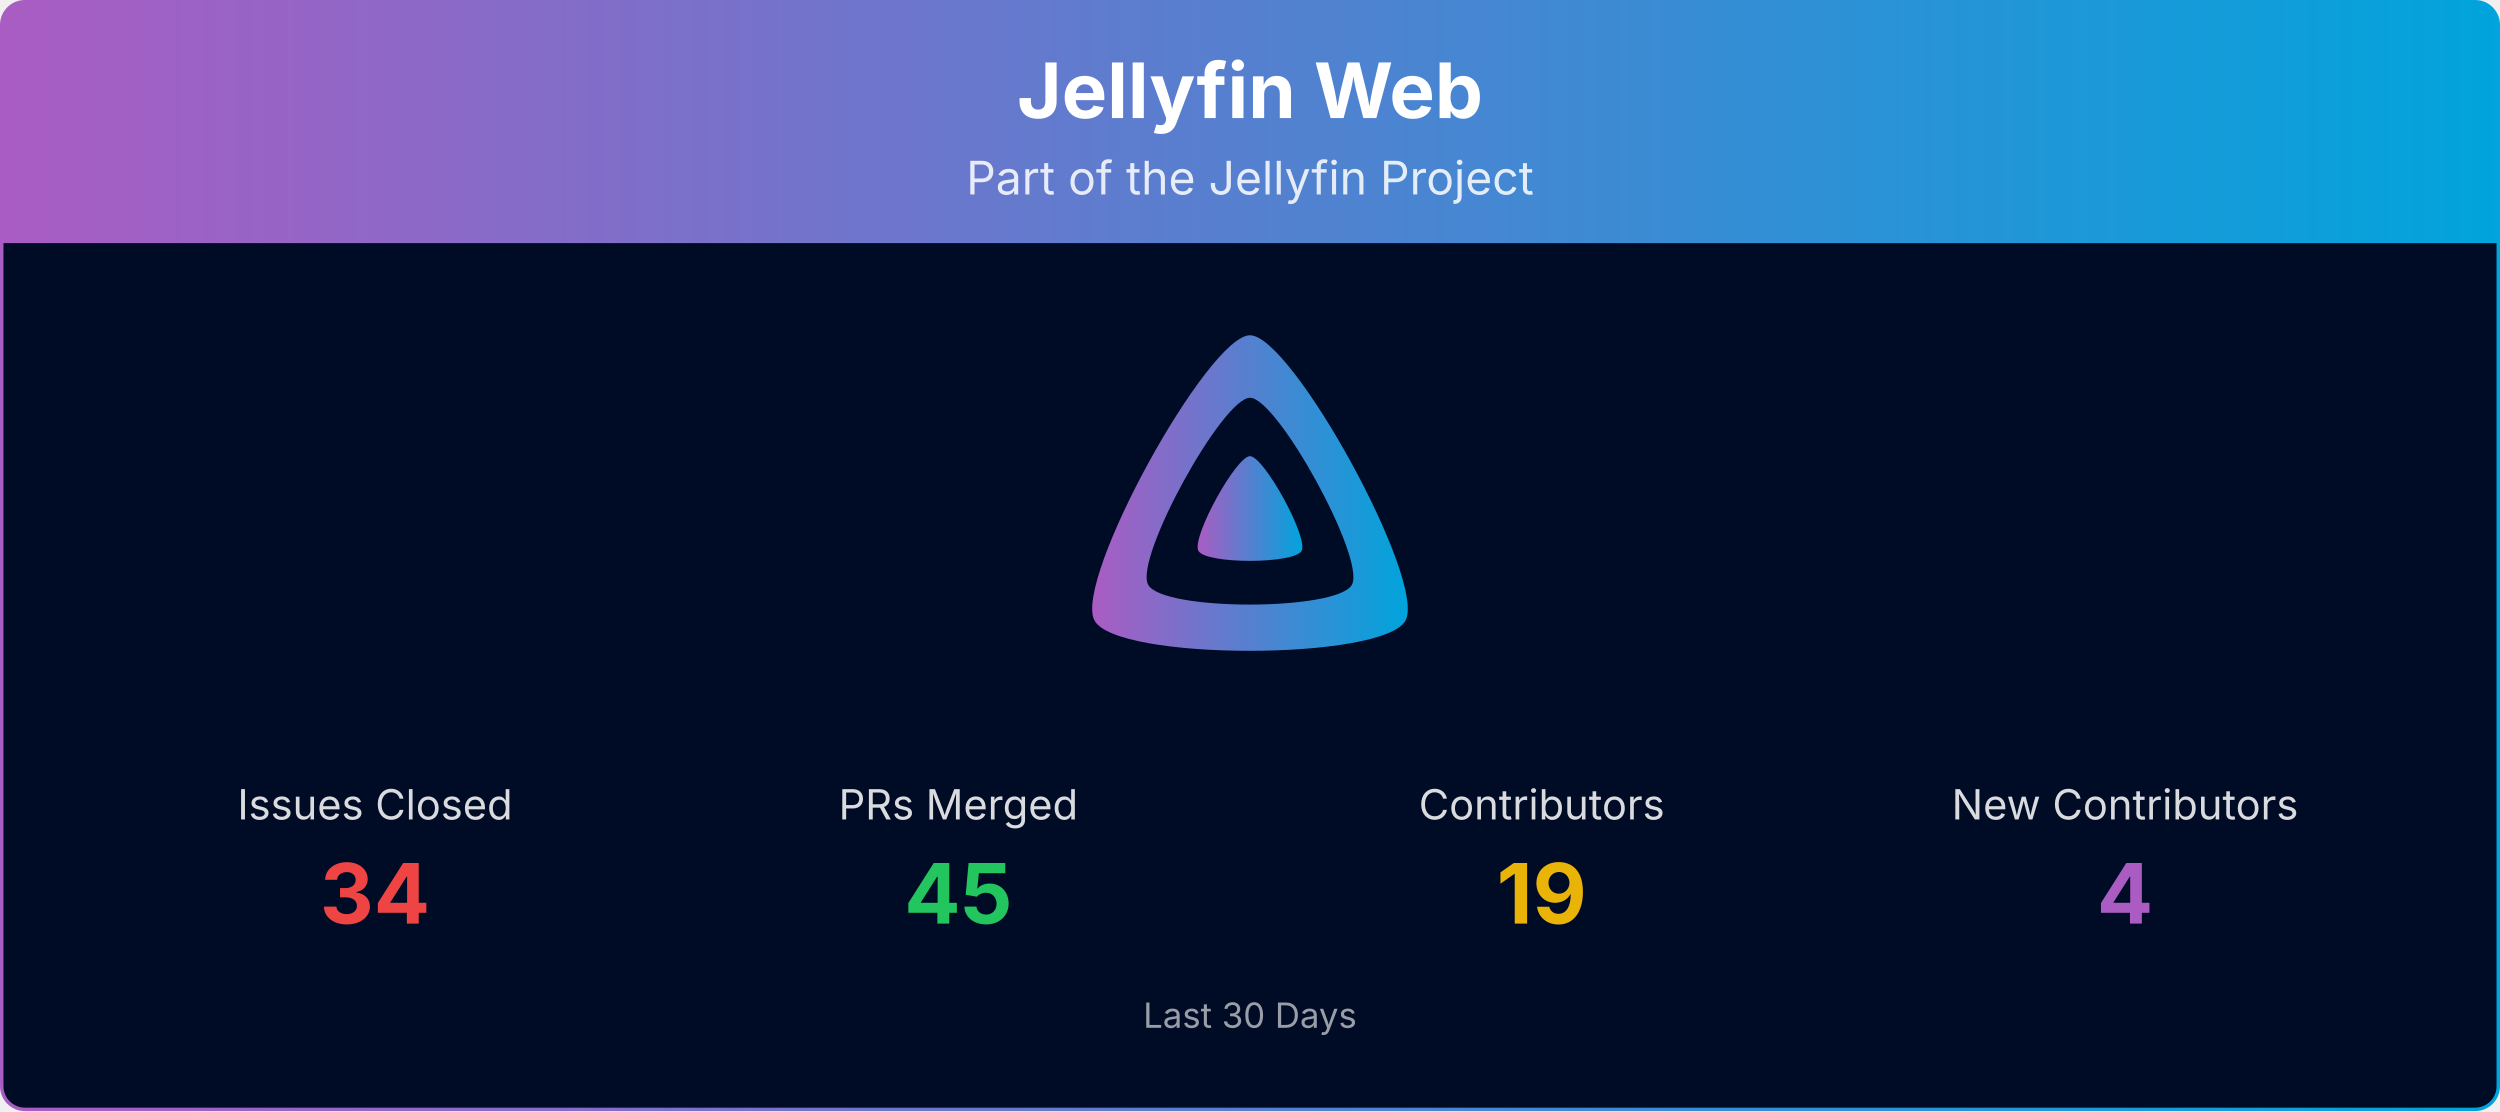
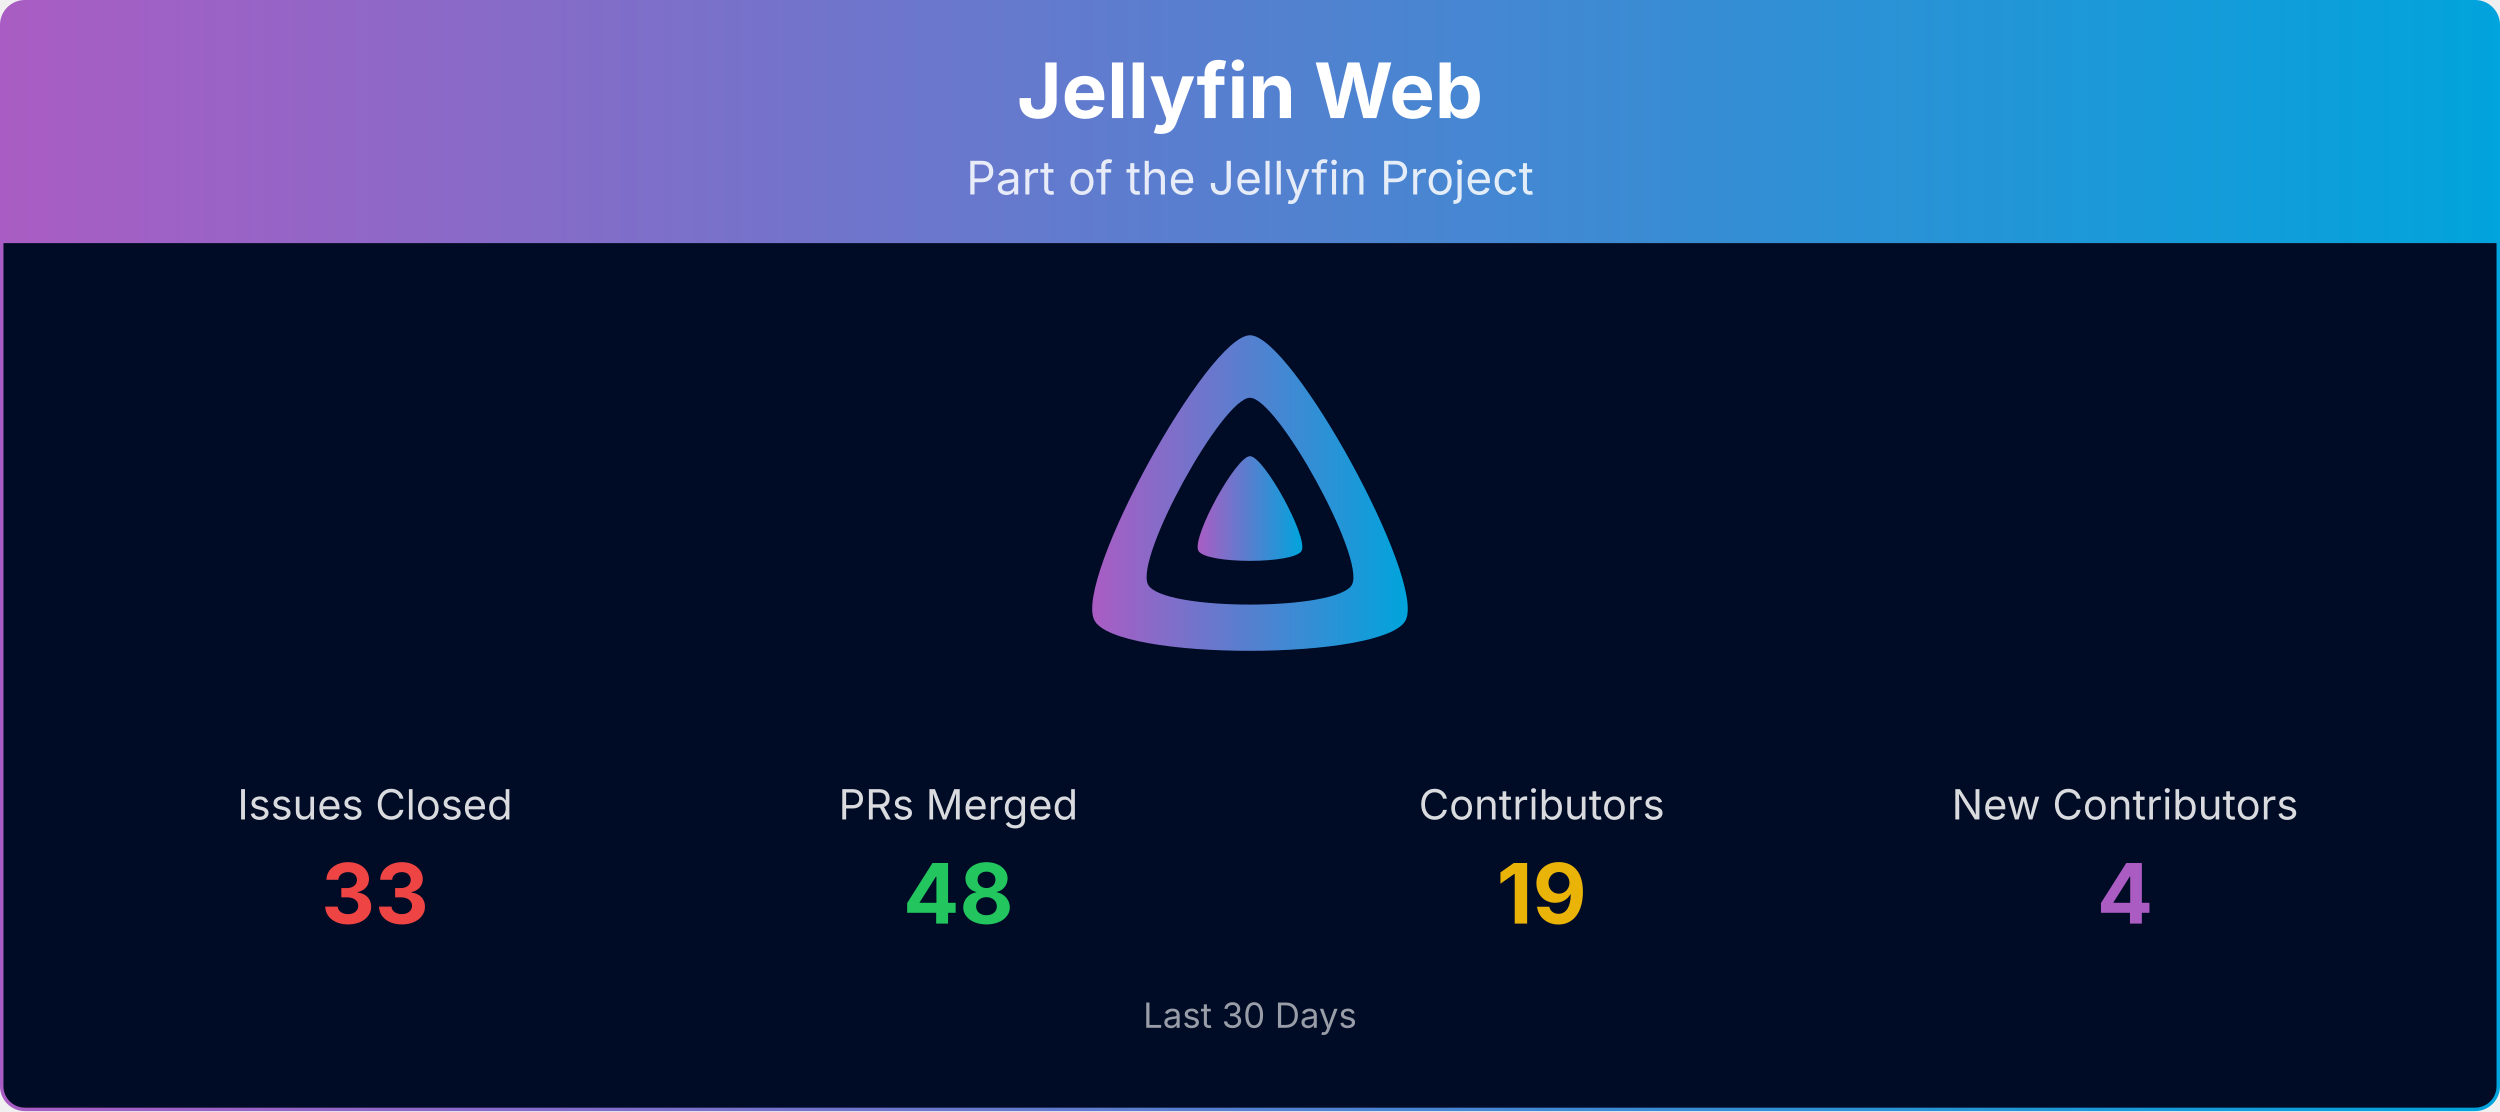
<svg xmlns="http://www.w3.org/2000/svg" viewBox="0 0 1080 480" width="100%" role="img" aria-label="Jellyfin Web">
  <defs>
    <linearGradient id="banner-jellyfin-web-grad" x1="0" y1="0" x2="1" y2="0">
      <stop offset="0%" stop-color="#AA5CC3" />
      <stop offset="100%" stop-color="#00A4DC" />
    </linearGradient>
    <clipPath id="banner-jellyfin-web-grad-clip">
      <rect x="0.75" y="0.75" width="1078.5" height="478.5" rx="10" ry="10" />
    </clipPath>
  </defs>
  <g clip-path="url(#banner-jellyfin-web-grad-clip)">
    <path d="M0.75,10.75 A10.0,10.0 0 0 1 10.75,0.75 L1069.25,0.75 A10.0,10.0 0 0 1 1079.25,10.75 L1079.25,105.00 L0.75,105.00 Z" fill="url(#banner-jellyfin-web-grad)" />
    <text x="540.0" y="51" text-anchor="middle" font-size="33" font-weight="700" font-family="Plus Jakarta Sans, system-ui, -apple-system, Segoe UI, sans-serif" fill="#ffffff">Jellyfin Web</text>
    <text x="540.0" y="84" text-anchor="middle" font-size="20" font-family="Plus Jakarta Sans, system-ui, -apple-system, Segoe UI, sans-serif" fill="#ffffff" opacity="0.85">Part of the Jellyfin Project</text>
    <rect x="0.75" y="105" width="1078.5" height="374.25" fill="#000b25" />
    <g transform="translate(465.00,138.00) scale(0.29297)">
      <path fill="url(#banner-jellyfin-web-grad)" fill-rule="evenodd" d="M256,23.3c-61.6,0-259.8,359.4-229.6,420.1s429.3,60,459.2,0S317.6,23.3,256,23.3zM406.5,390.8c-19.6,39.3-281.1,39.8-300.9,0s110.1-275.3,150.4-275.3S426.1,351.4,406.5,390.8z" />
      <path fill="url(#banner-jellyfin-web-grad)" d="M256,201.6c-20.4,0-86.2,119.3-76.2,139.4s142.5,19.9,152.4,0S276.5,201.6,256,201.6z" />
    </g>
    <text x="162.0" y="354.0" text-anchor="middle" font-size="18" font-family="Plus Jakarta Sans, system-ui, -apple-system, Segoe UI, sans-serif" fill="#ffffff" opacity="0.85">Issues Closed</text>
-     <text x="162.0" y="399.0" text-anchor="middle" font-size="36" font-weight="700" font-family="Plus Jakarta Sans, system-ui, -apple-system, Segoe UI, sans-serif" fill="#ef4444">34</text>
+     <text x="162.0" y="399.0" text-anchor="middle" font-size="36" font-weight="700" font-family="Plus Jakarta Sans, system-ui, -apple-system, Segoe UI, sans-serif" fill="#ef4444">33</text>
    <text x="414.0" y="354.0" text-anchor="middle" font-size="18" font-family="Plus Jakarta Sans, system-ui, -apple-system, Segoe UI, sans-serif" fill="#ffffff" opacity="0.85">PRs Merged</text>
-     <text x="414.0" y="399.0" text-anchor="middle" font-size="36" font-weight="700" font-family="Plus Jakarta Sans, system-ui, -apple-system, Segoe UI, sans-serif" fill="#22c55e">45</text>
+     <text x="414.0" y="399.0" text-anchor="middle" font-size="36" font-weight="700" font-family="Plus Jakarta Sans, system-ui, -apple-system, Segoe UI, sans-serif" fill="#22c55e">48</text>
    <text x="666.0" y="354.0" text-anchor="middle" font-size="18" font-family="Plus Jakarta Sans, system-ui, -apple-system, Segoe UI, sans-serif" fill="#ffffff" opacity="0.85">Contributors</text>
    <text x="666.0" y="399.0" text-anchor="middle" font-size="36" font-weight="700" font-family="Plus Jakarta Sans, system-ui, -apple-system, Segoe UI, sans-serif" fill="#eab308">19</text>
    <text x="918.0" y="354.0" text-anchor="middle" font-size="18" font-family="Plus Jakarta Sans, system-ui, -apple-system, Segoe UI, sans-serif" fill="#ffffff" opacity="0.85">New Contributors</text>
    <text x="918.0" y="399.0" text-anchor="middle" font-size="36" font-weight="700" font-family="Plus Jakarta Sans, system-ui, -apple-system, Segoe UI, sans-serif" fill="#AA5CC3">4</text>
    <text x="540.0" y="444.0" text-anchor="middle" font-size="15" font-family="Plus Jakarta Sans, system-ui, -apple-system, Segoe UI, sans-serif" fill="#ffffff" opacity="0.6">Last 30 Days</text>
  </g>
  <rect x="0.75" y="0.75" width="1078.5" height="478.5" rx="10" ry="10" fill="none" stroke="url(#banner-jellyfin-web-grad)" stroke-width="1.5" />
</svg>
